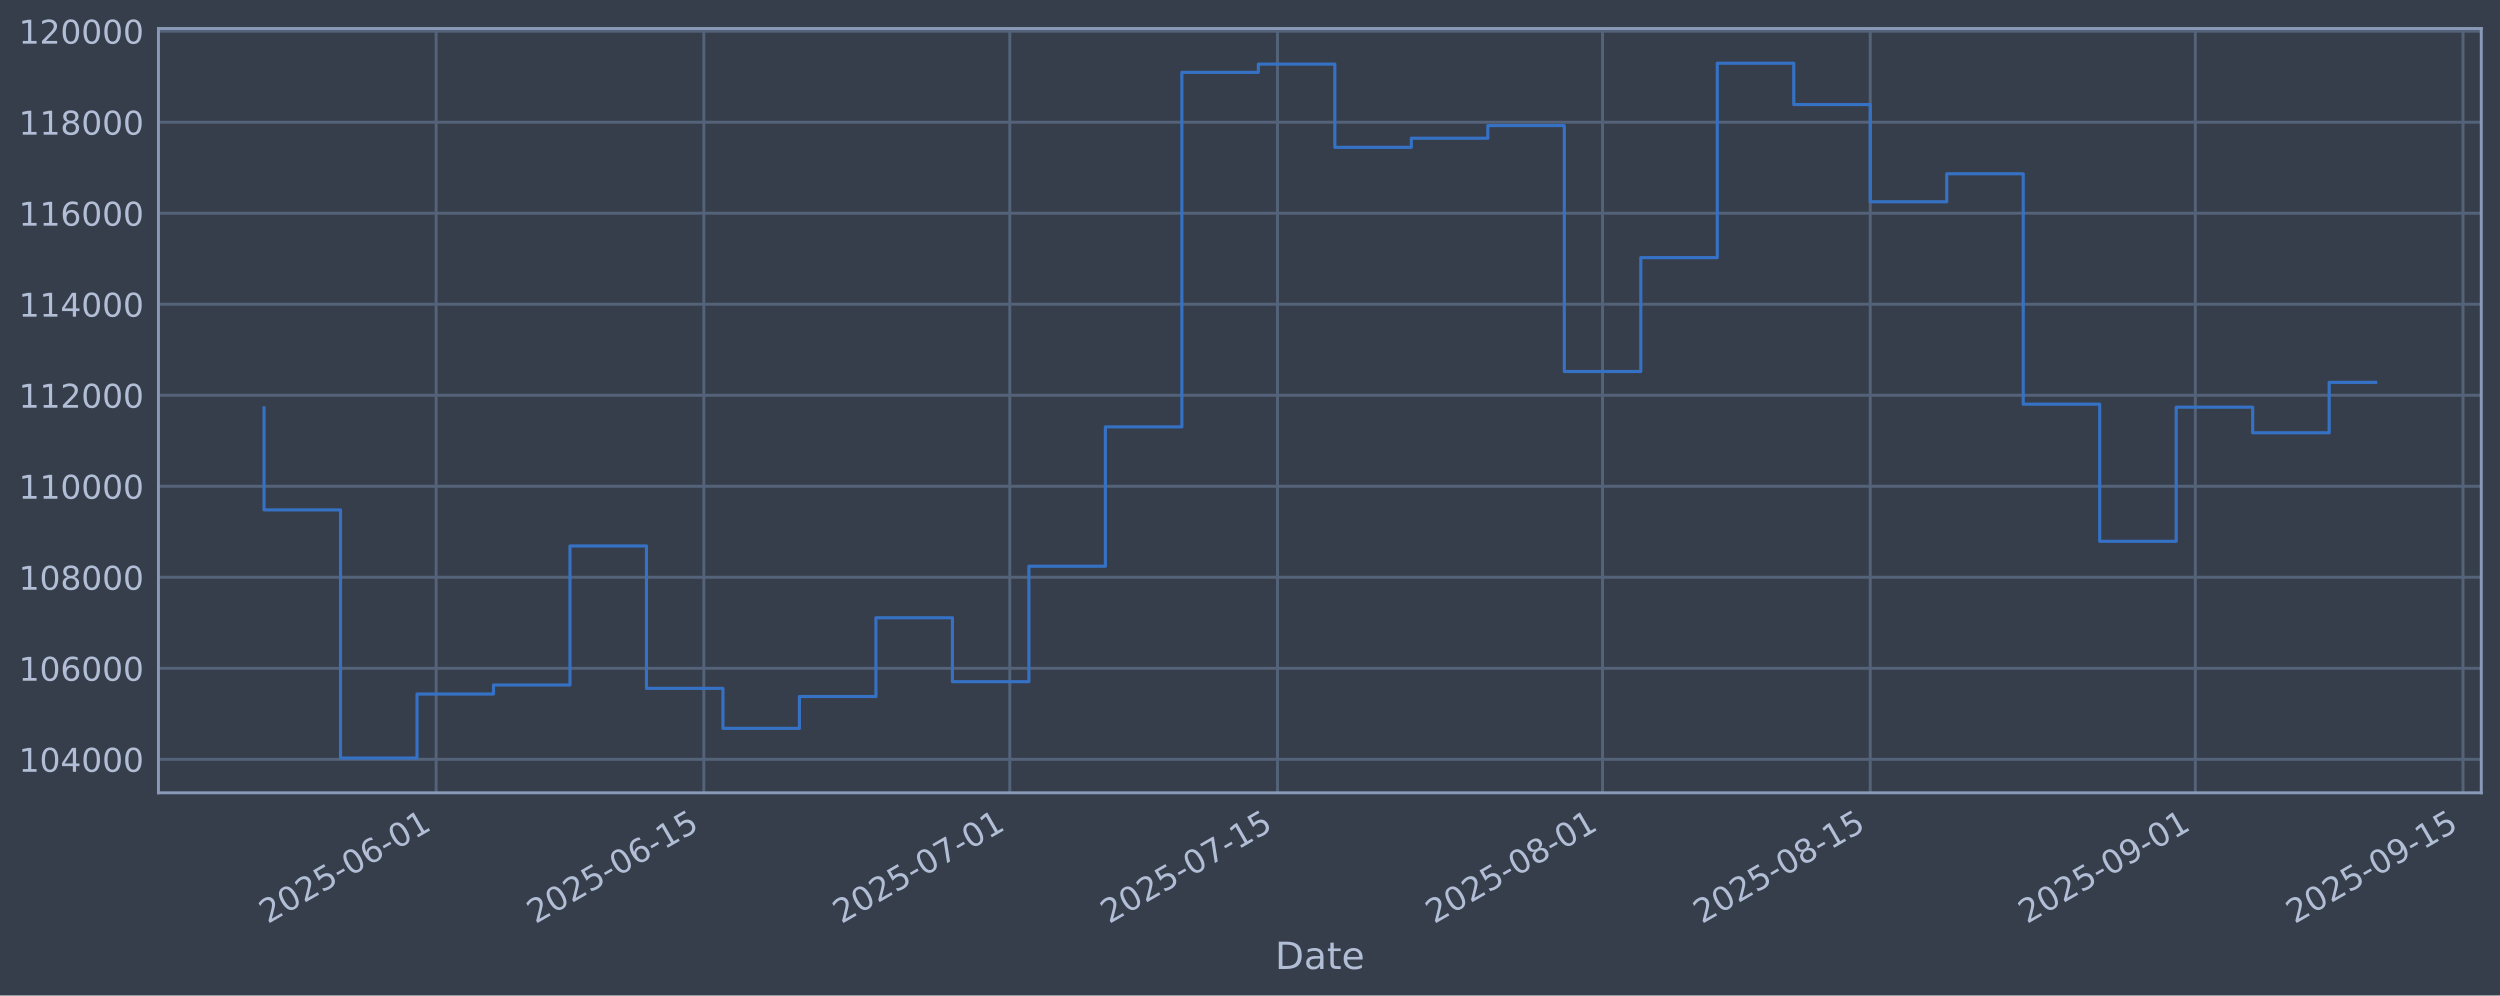
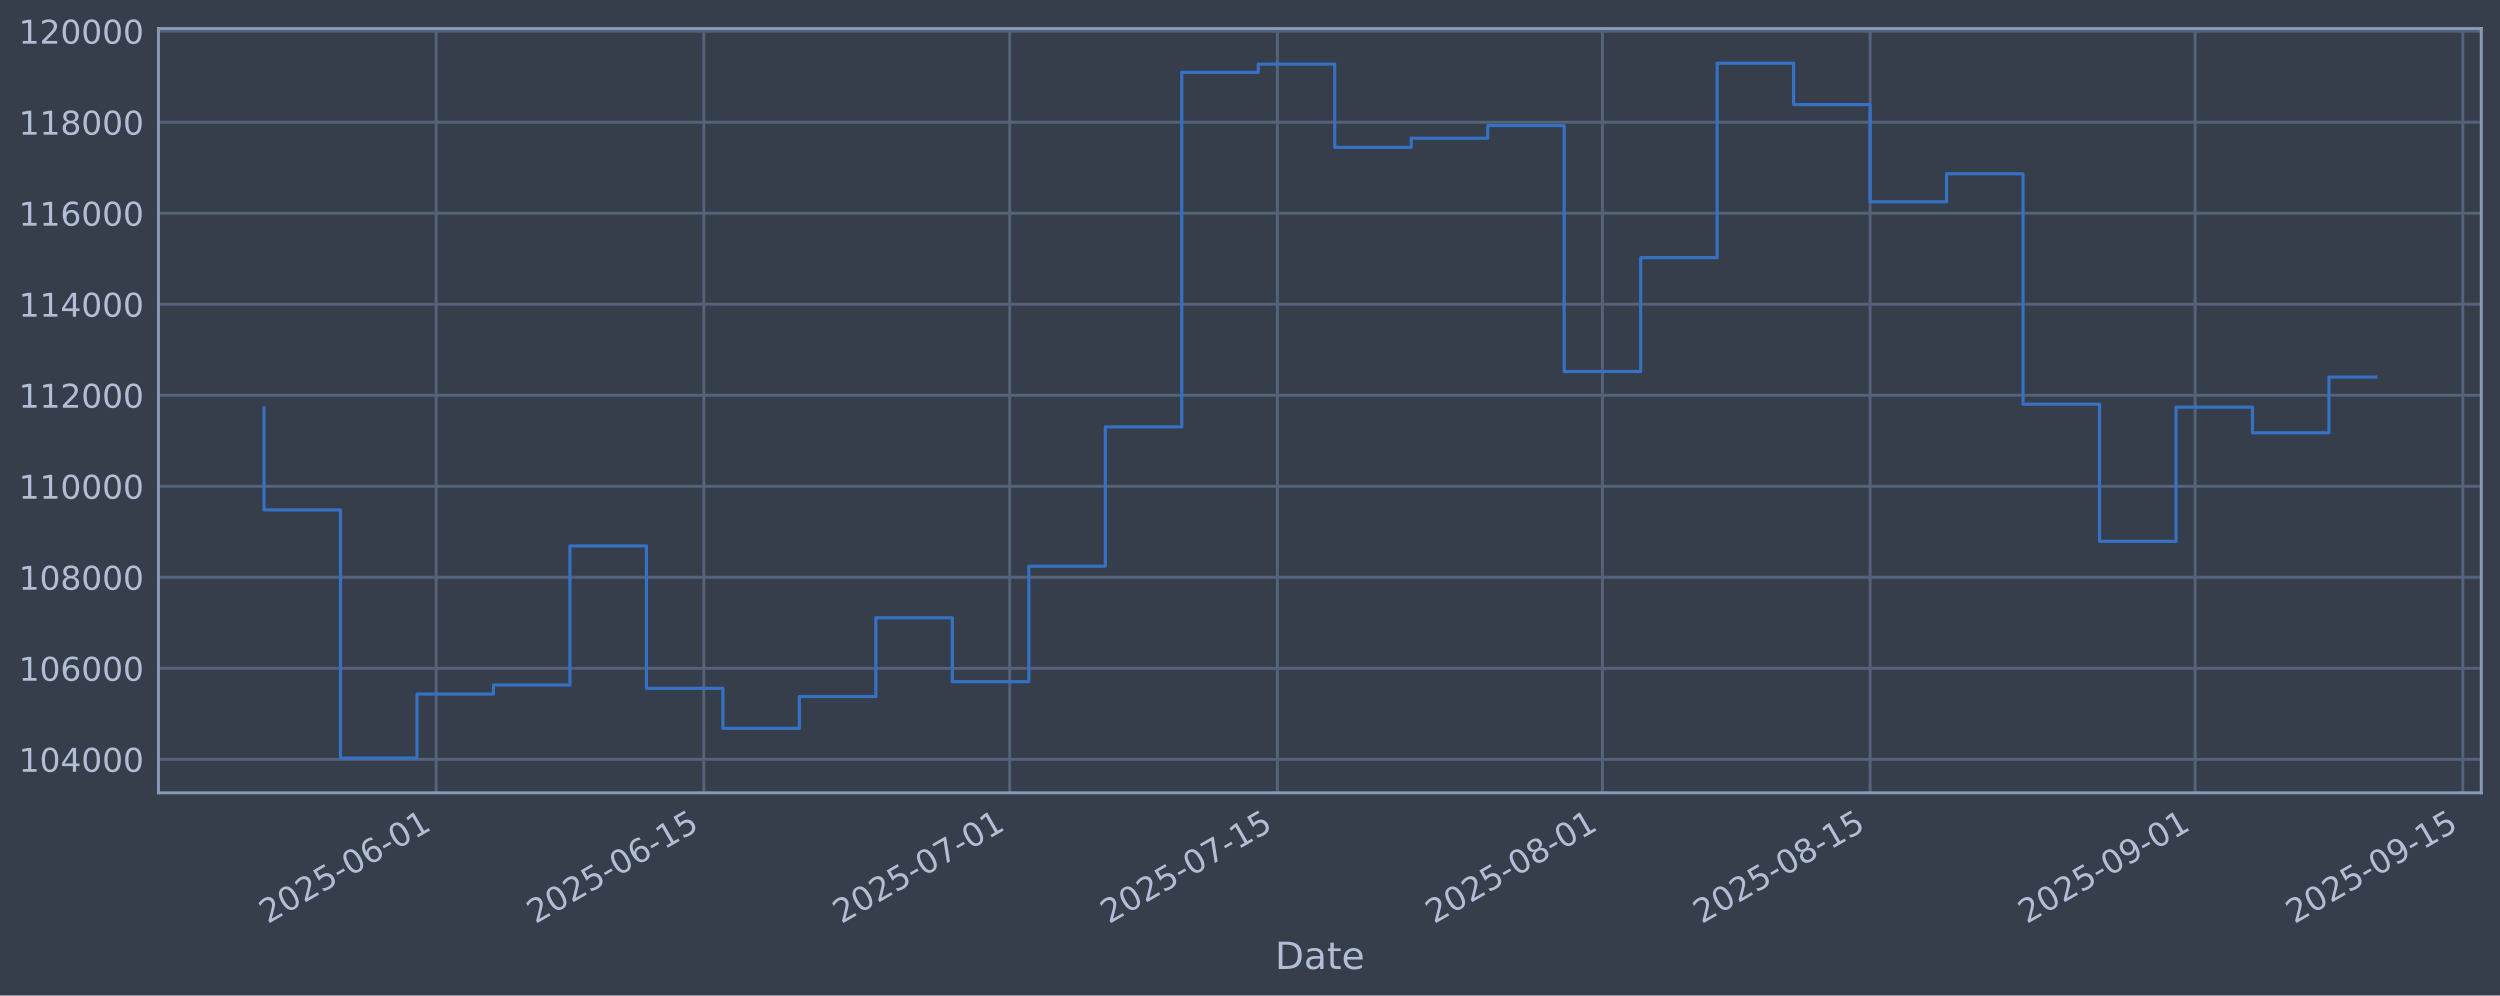
<svg xmlns="http://www.w3.org/2000/svg" xmlns:xlink="http://www.w3.org/1999/xlink" width="960.9pt" height="382.628pt" viewBox="0 0 960.9 382.628" version="1.1">
  <defs>
    <style type="text/css">*{stroke-linejoin: round; stroke-linecap: butt}</style>
  </defs>
  <g id="figure_1">
    <g id="patch_1">
      <path d="M 0 382.628  L 960.9 382.628  L 960.9 0  L 0 0  z " style="fill: #373e4b" />
    </g>
    <g id="axes_1">
      <g id="patch_2">
        <path d="M 60.901 304.718  L 953.701 304.718  L 953.701 10.958  L 60.901 10.958  z " style="fill: #373e4b" />
      </g>
      <g id="matplotlib.axis_1">
        <g id="xtick_1">
          <g id="line2d_1">
-             <path d="M 167.629 304.718  L 167.629 10.958  " clip-path="url(#p68c73181ae)" style="fill: none; stroke: #546379; stroke-width: 1.12; stroke-linecap: square" />
+             <path d="M 167.622 304.718  L 167.622 10.958  " clip-path="url(#p500ccf15ca)" style="fill: none; stroke: #546379; stroke-width: 1.12; stroke-linecap: square" />
          </g>
          <g id="line2d_2" />
          <g id="text_1">
-             <g style="fill: #b1bed6" transform="translate(102.9031 355.2226) rotate(-30) scale(0.126 -0.126)">
+             <g style="fill: #b1bed6" transform="translate(102.8968 355.2226) rotate(-30) scale(0.126 -0.126)">
              <defs>
                <path id="DejaVuSans-32" d="M 1228 531  L 3431 531  L 3431 0  L 469 0  L 469 531  Q 828 903 1448 1529  Q 2069 2156 2228 2338  Q 2531 2678 2651 2914  Q 2772 3150 2772 3378  Q 2772 3750 2511 3984  Q 2250 4219 1831 4219  Q 1534 4219 1204 4116  Q 875 4013 500 3803  L 500 4441  Q 881 4594 1212 4672  Q 1544 4750 1819 4750  Q 2544 4750 2975 4387  Q 3406 4025 3406 3419  Q 3406 3131 3298 2873  Q 3191 2616 2906 2266  Q 2828 2175 2409 1742  Q 1991 1309 1228 531  z " transform="scale(0.015625)" />
                <path id="DejaVuSans-30" d="M 2034 4250  Q 1547 4250 1301 3770  Q 1056 3291 1056 2328  Q 1056 1369 1301 889  Q 1547 409 2034 409  Q 2525 409 2770 889  Q 3016 1369 3016 2328  Q 3016 3291 2770 3770  Q 2525 4250 2034 4250  z M 2034 4750  Q 2819 4750 3233 4129  Q 3647 3509 3647 2328  Q 3647 1150 3233 529  Q 2819 -91 2034 -91  Q 1250 -91 836 529  Q 422 1150 422 2328  Q 422 3509 836 4129  Q 1250 4750 2034 4750  z " transform="scale(0.015625)" />
                <path id="DejaVuSans-35" d="M 691 4666  L 3169 4666  L 3169 4134  L 1269 4134  L 1269 2991  Q 1406 3038 1543 3061  Q 1681 3084 1819 3084  Q 2600 3084 3056 2656  Q 3513 2228 3513 1497  Q 3513 744 3044 326  Q 2575 -91 1722 -91  Q 1428 -91 1123 -41  Q 819 9 494 109  L 494 744  Q 775 591 1075 516  Q 1375 441 1709 441  Q 2250 441 2565 725  Q 2881 1009 2881 1497  Q 2881 1984 2565 2268  Q 2250 2553 1709 2553  Q 1456 2553 1204 2497  Q 953 2441 691 2322  L 691 4666  z " transform="scale(0.015625)" />
                <path id="DejaVuSans-2d" d="M 313 2009  L 1997 2009  L 1997 1497  L 313 1497  L 313 2009  z " transform="scale(0.015625)" />
                <path id="DejaVuSans-36" d="M 2113 2584  Q 1688 2584 1439 2293  Q 1191 2003 1191 1497  Q 1191 994 1439 701  Q 1688 409 2113 409  Q 2538 409 2786 701  Q 3034 994 3034 1497  Q 3034 2003 2786 2293  Q 2538 2584 2113 2584  z M 3366 4563  L 3366 3988  Q 3128 4100 2886 4159  Q 2644 4219 2406 4219  Q 1781 4219 1451 3797  Q 1122 3375 1075 2522  Q 1259 2794 1537 2939  Q 1816 3084 2150 3084  Q 2853 3084 3261 2657  Q 3669 2231 3669 1497  Q 3669 778 3244 343  Q 2819 -91 2113 -91  Q 1303 -91 875 529  Q 447 1150 447 2328  Q 447 3434 972 4092  Q 1497 4750 2381 4750  Q 2619 4750 2861 4703  Q 3103 4656 3366 4563  z " transform="scale(0.015625)" />
                <path id="DejaVuSans-31" d="M 794 531  L 1825 531  L 1825 4091  L 703 3866  L 703 4441  L 1819 4666  L 2450 4666  L 2450 531  L 3481 531  L 3481 0  L 794 0  L 794 531  z " transform="scale(0.015625)" />
              </defs>
              <use xlink:href="#DejaVuSans-32" />
              <use xlink:href="#DejaVuSans-30" transform="translate(63.62305 0)" />
              <use xlink:href="#DejaVuSans-32" transform="translate(127.2461 0)" />
              <use xlink:href="#DejaVuSans-35" transform="translate(190.8691 0)" />
              <use xlink:href="#DejaVuSans-2d" transform="translate(254.4922 0)" />
              <use xlink:href="#DejaVuSans-30" transform="translate(290.5762 0)" />
              <use xlink:href="#DejaVuSans-36" transform="translate(354.1992 0)" />
              <use xlink:href="#DejaVuSans-2d" transform="translate(417.8223 0)" />
              <use xlink:href="#DejaVuSans-30" transform="translate(453.9062 0)" />
              <use xlink:href="#DejaVuSans-31" transform="translate(517.5293 0)" />
            </g>
          </g>
        </g>
        <g id="xtick_2">
          <g id="line2d_3">
-             <path d="M 270.523 304.718  L 270.523 10.958  " clip-path="url(#p68c73181ae)" style="fill: none; stroke: #546379; stroke-width: 1.12; stroke-linecap: square" />
+             <path d="M 270.507 304.718  L 270.507 10.958  " clip-path="url(#p500ccf15ca)" style="fill: none; stroke: #546379; stroke-width: 1.12; stroke-linecap: square" />
          </g>
          <g id="line2d_4" />
          <g id="text_2">
-             <g style="fill: #b1bed6" transform="translate(205.7973 355.2226) rotate(-30) scale(0.126 -0.126)">
+             <g style="fill: #b1bed6" transform="translate(205.7811 355.2226) rotate(-30) scale(0.126 -0.126)">
              <use xlink:href="#DejaVuSans-32" />
              <use xlink:href="#DejaVuSans-30" transform="translate(63.62305 0)" />
              <use xlink:href="#DejaVuSans-32" transform="translate(127.2461 0)" />
              <use xlink:href="#DejaVuSans-35" transform="translate(190.8691 0)" />
              <use xlink:href="#DejaVuSans-2d" transform="translate(254.4922 0)" />
              <use xlink:href="#DejaVuSans-30" transform="translate(290.5762 0)" />
              <use xlink:href="#DejaVuSans-36" transform="translate(354.1992 0)" />
              <use xlink:href="#DejaVuSans-2d" transform="translate(417.8223 0)" />
              <use xlink:href="#DejaVuSans-31" transform="translate(453.9062 0)" />
              <use xlink:href="#DejaVuSans-35" transform="translate(517.5293 0)" />
            </g>
          </g>
        </g>
        <g id="xtick_3">
          <g id="line2d_5">
-             <path d="M 388.116 304.718  L 388.116 10.958  " clip-path="url(#p68c73181ae)" style="fill: none; stroke: #546379; stroke-width: 1.12; stroke-linecap: square" />
+             <path d="M 388.089 304.718  L 388.089 10.958  " clip-path="url(#p500ccf15ca)" style="fill: none; stroke: #546379; stroke-width: 1.12; stroke-linecap: square" />
          </g>
          <g id="line2d_6" />
          <g id="text_3">
-             <g style="fill: #b1bed6" transform="translate(323.3908 355.2226) rotate(-30) scale(0.126 -0.126)">
+             <g style="fill: #b1bed6" transform="translate(323.3633 355.2226) rotate(-30) scale(0.126 -0.126)">
              <defs>
                <path id="DejaVuSans-37" d="M 525 4666  L 3525 4666  L 3525 4397  L 1831 0  L 1172 0  L 2766 4134  L 525 4134  L 525 4666  z " transform="scale(0.015625)" />
              </defs>
              <use xlink:href="#DejaVuSans-32" />
              <use xlink:href="#DejaVuSans-30" transform="translate(63.62305 0)" />
              <use xlink:href="#DejaVuSans-32" transform="translate(127.2461 0)" />
              <use xlink:href="#DejaVuSans-35" transform="translate(190.8691 0)" />
              <use xlink:href="#DejaVuSans-2d" transform="translate(254.4922 0)" />
              <use xlink:href="#DejaVuSans-30" transform="translate(290.5762 0)" />
              <use xlink:href="#DejaVuSans-37" transform="translate(354.1992 0)" />
              <use xlink:href="#DejaVuSans-2d" transform="translate(417.8223 0)" />
              <use xlink:href="#DejaVuSans-30" transform="translate(453.9062 0)" />
              <use xlink:href="#DejaVuSans-31" transform="translate(517.5293 0)" />
            </g>
          </g>
        </g>
        <g id="xtick_4">
          <g id="line2d_7">
-             <path d="M 491.011 304.718  L 491.011 10.958  " clip-path="url(#p68c73181ae)" style="fill: none; stroke: #546379; stroke-width: 1.12; stroke-linecap: square" />
+             <path d="M 490.973 304.718  L 490.973 10.958  " clip-path="url(#p500ccf15ca)" style="fill: none; stroke: #546379; stroke-width: 1.12; stroke-linecap: square" />
          </g>
          <g id="line2d_8" />
          <g id="text_4">
-             <g style="fill: #b1bed6" transform="translate(426.285 355.2226) rotate(-30) scale(0.126 -0.126)">
+             <g style="fill: #b1bed6" transform="translate(426.2477 355.2226) rotate(-30) scale(0.126 -0.126)">
              <use xlink:href="#DejaVuSans-32" />
              <use xlink:href="#DejaVuSans-30" transform="translate(63.62305 0)" />
              <use xlink:href="#DejaVuSans-32" transform="translate(127.2461 0)" />
              <use xlink:href="#DejaVuSans-35" transform="translate(190.8691 0)" />
              <use xlink:href="#DejaVuSans-2d" transform="translate(254.4922 0)" />
              <use xlink:href="#DejaVuSans-30" transform="translate(290.5762 0)" />
              <use xlink:href="#DejaVuSans-37" transform="translate(354.1992 0)" />
              <use xlink:href="#DejaVuSans-2d" transform="translate(417.8223 0)" />
              <use xlink:href="#DejaVuSans-31" transform="translate(453.9062 0)" />
              <use xlink:href="#DejaVuSans-35" transform="translate(517.5293 0)" />
            </g>
          </g>
        </g>
        <g id="xtick_5">
          <g id="line2d_9">
-             <path d="M 615.954 304.718  L 615.954 10.958  " clip-path="url(#p68c73181ae)" style="fill: none; stroke: #546379; stroke-width: 1.12; stroke-linecap: square" />
+             <path d="M 615.904 304.718  L 615.904 10.958  " clip-path="url(#p500ccf15ca)" style="fill: none; stroke: #546379; stroke-width: 1.12; stroke-linecap: square" />
          </g>
          <g id="line2d_10" />
          <g id="text_5">
-             <g style="fill: #b1bed6" transform="translate(551.228 355.2226) rotate(-30) scale(0.126 -0.126)">
+             <g style="fill: #b1bed6" transform="translate(551.1787 355.2226) rotate(-30) scale(0.126 -0.126)">
              <defs>
                <path id="DejaVuSans-38" d="M 2034 2216  Q 1584 2216 1326 1975  Q 1069 1734 1069 1313  Q 1069 891 1326 650  Q 1584 409 2034 409  Q 2484 409 2743 651  Q 3003 894 3003 1313  Q 3003 1734 2745 1975  Q 2488 2216 2034 2216  z M 1403 2484  Q 997 2584 770 2862  Q 544 3141 544 3541  Q 544 4100 942 4425  Q 1341 4750 2034 4750  Q 2731 4750 3128 4425  Q 3525 4100 3525 3541  Q 3525 3141 3298 2862  Q 3072 2584 2669 2484  Q 3125 2378 3379 2068  Q 3634 1759 3634 1313  Q 3634 634 3220 271  Q 2806 -91 2034 -91  Q 1263 -91 848 271  Q 434 634 434 1313  Q 434 1759 690 2068  Q 947 2378 1403 2484  z M 1172 3481  Q 1172 3119 1398 2916  Q 1625 2713 2034 2713  Q 2441 2713 2670 2916  Q 2900 3119 2900 3481  Q 2900 3844 2670 4047  Q 2441 4250 2034 4250  Q 1625 4250 1398 4047  Q 1172 3844 1172 3481  z " transform="scale(0.015625)" />
              </defs>
              <use xlink:href="#DejaVuSans-32" />
              <use xlink:href="#DejaVuSans-30" transform="translate(63.62305 0)" />
              <use xlink:href="#DejaVuSans-32" transform="translate(127.2461 0)" />
              <use xlink:href="#DejaVuSans-35" transform="translate(190.8691 0)" />
              <use xlink:href="#DejaVuSans-2d" transform="translate(254.4922 0)" />
              <use xlink:href="#DejaVuSans-30" transform="translate(290.5762 0)" />
              <use xlink:href="#DejaVuSans-38" transform="translate(354.1992 0)" />
              <use xlink:href="#DejaVuSans-2d" transform="translate(417.8223 0)" />
              <use xlink:href="#DejaVuSans-30" transform="translate(453.9062 0)" />
              <use xlink:href="#DejaVuSans-31" transform="translate(517.5293 0)" />
            </g>
          </g>
        </g>
        <g id="xtick_6">
          <g id="line2d_11">
-             <path d="M 718.848 304.718  L 718.848 10.958  " clip-path="url(#p68c73181ae)" style="fill: none; stroke: #546379; stroke-width: 1.12; stroke-linecap: square" />
+             <path d="M 718.789 304.718  L 718.789 10.958  " clip-path="url(#p500ccf15ca)" style="fill: none; stroke: #546379; stroke-width: 1.12; stroke-linecap: square" />
          </g>
          <g id="line2d_12" />
          <g id="text_6">
-             <g style="fill: #b1bed6" transform="translate(654.1222 355.2226) rotate(-30) scale(0.126 -0.126)">
+             <g style="fill: #b1bed6" transform="translate(654.0631 355.2226) rotate(-30) scale(0.126 -0.126)">
              <use xlink:href="#DejaVuSans-32" />
              <use xlink:href="#DejaVuSans-30" transform="translate(63.62305 0)" />
              <use xlink:href="#DejaVuSans-32" transform="translate(127.2461 0)" />
              <use xlink:href="#DejaVuSans-35" transform="translate(190.8691 0)" />
              <use xlink:href="#DejaVuSans-2d" transform="translate(254.4922 0)" />
              <use xlink:href="#DejaVuSans-30" transform="translate(290.5762 0)" />
              <use xlink:href="#DejaVuSans-38" transform="translate(354.1992 0)" />
              <use xlink:href="#DejaVuSans-2d" transform="translate(417.8223 0)" />
              <use xlink:href="#DejaVuSans-31" transform="translate(453.9062 0)" />
              <use xlink:href="#DejaVuSans-35" transform="translate(517.5293 0)" />
            </g>
          </g>
        </g>
        <g id="xtick_7">
          <g id="line2d_13">
-             <path d="M 843.791 304.718  L 843.791 10.958  " clip-path="url(#p68c73181ae)" style="fill: none; stroke: #546379; stroke-width: 1.12; stroke-linecap: square" />
+             <path d="M 843.72 304.718  L 843.72 10.958  " clip-path="url(#p500ccf15ca)" style="fill: none; stroke: #546379; stroke-width: 1.12; stroke-linecap: square" />
          </g>
          <g id="line2d_14" />
          <g id="text_7">
-             <g style="fill: #b1bed6" transform="translate(779.0652 355.2226) rotate(-30) scale(0.126 -0.126)">
+             <g style="fill: #b1bed6" transform="translate(778.9941 355.2226) rotate(-30) scale(0.126 -0.126)">
              <defs>
                <path id="DejaVuSans-39" d="M 703 97  L 703 672  Q 941 559 1184 500  Q 1428 441 1663 441  Q 2288 441 2617 861  Q 2947 1281 2994 2138  Q 2813 1869 2534 1725  Q 2256 1581 1919 1581  Q 1219 1581 811 2004  Q 403 2428 403 3163  Q 403 3881 828 4315  Q 1253 4750 1959 4750  Q 2769 4750 3195 4129  Q 3622 3509 3622 2328  Q 3622 1225 3098 567  Q 2575 -91 1691 -91  Q 1453 -91 1209 -44  Q 966 3 703 97  z M 1959 2075  Q 2384 2075 2632 2365  Q 2881 2656 2881 3163  Q 2881 3666 2632 3958  Q 2384 4250 1959 4250  Q 1534 4250 1286 3958  Q 1038 3666 1038 3163  Q 1038 2656 1286 2365  Q 1534 2075 1959 2075  z " transform="scale(0.015625)" />
              </defs>
              <use xlink:href="#DejaVuSans-32" />
              <use xlink:href="#DejaVuSans-30" transform="translate(63.62305 0)" />
              <use xlink:href="#DejaVuSans-32" transform="translate(127.2461 0)" />
              <use xlink:href="#DejaVuSans-35" transform="translate(190.8691 0)" />
              <use xlink:href="#DejaVuSans-2d" transform="translate(254.4922 0)" />
              <use xlink:href="#DejaVuSans-30" transform="translate(290.5762 0)" />
              <use xlink:href="#DejaVuSans-39" transform="translate(354.1992 0)" />
              <use xlink:href="#DejaVuSans-2d" transform="translate(417.8223 0)" />
              <use xlink:href="#DejaVuSans-30" transform="translate(453.9062 0)" />
              <use xlink:href="#DejaVuSans-31" transform="translate(517.5293 0)" />
            </g>
          </g>
        </g>
        <g id="xtick_8">
          <g id="line2d_15">
-             <path d="M 946.685 304.718  L 946.685 10.958  " clip-path="url(#p68c73181ae)" style="fill: none; stroke: #546379; stroke-width: 1.12; stroke-linecap: square" />
+             <path d="M 946.604 304.718  L 946.604 10.958  " clip-path="url(#p500ccf15ca)" style="fill: none; stroke: #546379; stroke-width: 1.12; stroke-linecap: square" />
          </g>
          <g id="line2d_16" />
          <g id="text_8">
-             <g style="fill: #b1bed6" transform="translate(881.9595 355.2226) rotate(-30) scale(0.126 -0.126)">
+             <g style="fill: #b1bed6" transform="translate(881.8785 355.2226) rotate(-30) scale(0.126 -0.126)">
              <use xlink:href="#DejaVuSans-32" />
              <use xlink:href="#DejaVuSans-30" transform="translate(63.62305 0)" />
              <use xlink:href="#DejaVuSans-32" transform="translate(127.2461 0)" />
              <use xlink:href="#DejaVuSans-35" transform="translate(190.8691 0)" />
              <use xlink:href="#DejaVuSans-2d" transform="translate(254.4922 0)" />
              <use xlink:href="#DejaVuSans-30" transform="translate(290.5762 0)" />
              <use xlink:href="#DejaVuSans-39" transform="translate(354.1992 0)" />
              <use xlink:href="#DejaVuSans-2d" transform="translate(417.8223 0)" />
              <use xlink:href="#DejaVuSans-31" transform="translate(453.9062 0)" />
              <use xlink:href="#DejaVuSans-35" transform="translate(517.5293 0)" />
            </g>
          </g>
        </g>
        <g id="text_9">
          <g style="fill: #b1bed6" transform="translate(490.0914 372.4337) scale(0.144 -0.144)">
            <defs>
              <path id="DejaVuSans-44" d="M 1259 4147  L 1259 519  L 2022 519  Q 2988 519 3436 956  Q 3884 1394 3884 2338  Q 3884 3275 3436 3711  Q 2988 4147 2022 4147  L 1259 4147  z M 628 4666  L 1925 4666  Q 3281 4666 3915 4102  Q 4550 3538 4550 2338  Q 4550 1131 3912 565  Q 3275 0 1925 0  L 628 0  L 628 4666  z " transform="scale(0.015625)" />
              <path id="DejaVuSans-61" d="M 2194 1759  Q 1497 1759 1228 1600  Q 959 1441 959 1056  Q 959 750 1161 570  Q 1363 391 1709 391  Q 2188 391 2477 730  Q 2766 1069 2766 1631  L 2766 1759  L 2194 1759  z M 3341 1997  L 3341 0  L 2766 0  L 2766 531  Q 2569 213 2275 61  Q 1981 -91 1556 -91  Q 1019 -91 701 211  Q 384 513 384 1019  Q 384 1609 779 1909  Q 1175 2209 1959 2209  L 2766 2209  L 2766 2266  Q 2766 2663 2505 2880  Q 2244 3097 1772 3097  Q 1472 3097 1187 3025  Q 903 2953 641 2809  L 641 3341  Q 956 3463 1253 3523  Q 1550 3584 1831 3584  Q 2591 3584 2966 3190  Q 3341 2797 3341 1997  z " transform="scale(0.015625)" />
              <path id="DejaVuSans-74" d="M 1172 4494  L 1172 3500  L 2356 3500  L 2356 3053  L 1172 3053  L 1172 1153  Q 1172 725 1289 603  Q 1406 481 1766 481  L 2356 481  L 2356 0  L 1766 0  Q 1100 0 847 248  Q 594 497 594 1153  L 594 3053  L 172 3053  L 172 3500  L 594 3500  L 594 4494  L 1172 4494  z " transform="scale(0.015625)" />
              <path id="DejaVuSans-65" d="M 3597 1894  L 3597 1613  L 953 1613  Q 991 1019 1311 708  Q 1631 397 2203 397  Q 2534 397 2845 478  Q 3156 559 3463 722  L 3463 178  Q 3153 47 2828 -22  Q 2503 -91 2169 -91  Q 1331 -91 842 396  Q 353 884 353 1716  Q 353 2575 817 3079  Q 1281 3584 2069 3584  Q 2775 3584 3186 3129  Q 3597 2675 3597 1894  z M 3022 2063  Q 3016 2534 2758 2815  Q 2500 3097 2075 3097  Q 1594 3097 1305 2825  Q 1016 2553 972 2059  L 3022 2063  z " transform="scale(0.015625)" />
            </defs>
            <use xlink:href="#DejaVuSans-44" />
            <use xlink:href="#DejaVuSans-61" transform="translate(77.00195 0)" />
            <use xlink:href="#DejaVuSans-74" transform="translate(138.2812 0)" />
            <use xlink:href="#DejaVuSans-65" transform="translate(177.4902 0)" />
          </g>
        </g>
      </g>
      <g id="matplotlib.axis_2">
        <g id="ytick_1">
          <g id="line2d_17">
-             <path d="M 60.901 291.85  L 953.701 291.85  " clip-path="url(#p68c73181ae)" style="fill: none; stroke: #546379; stroke-width: 1.12; stroke-linecap: square" />
+             <path d="M 60.901 291.85  L 953.701 291.85  " clip-path="url(#p500ccf15ca)" style="fill: none; stroke: #546379; stroke-width: 1.12; stroke-linecap: square" />
          </g>
          <g id="line2d_18" />
          <g id="text_10">
            <g style="fill: #b1bed6" transform="translate(7.2 296.6367) scale(0.126 -0.126)">
              <defs>
                <path id="DejaVuSans-34" d="M 2419 4116  L 825 1625  L 2419 1625  L 2419 4116  z M 2253 4666  L 3047 4666  L 3047 1625  L 3713 1625  L 3713 1100  L 3047 1100  L 3047 0  L 2419 0  L 2419 1100  L 313 1100  L 313 1709  L 2253 4666  z " transform="scale(0.015625)" />
              </defs>
              <use xlink:href="#DejaVuSans-31" />
              <use xlink:href="#DejaVuSans-30" transform="translate(63.62305 0)" />
              <use xlink:href="#DejaVuSans-34" transform="translate(127.2461 0)" />
              <use xlink:href="#DejaVuSans-30" transform="translate(190.8691 0)" />
              <use xlink:href="#DejaVuSans-30" transform="translate(254.4922 0)" />
              <use xlink:href="#DejaVuSans-30" transform="translate(318.1152 0)" />
            </g>
          </g>
        </g>
        <g id="ytick_2">
          <g id="line2d_19">
-             <path d="M 60.901 256.867  L 953.701 256.867  " clip-path="url(#p68c73181ae)" style="fill: none; stroke: #546379; stroke-width: 1.12; stroke-linecap: square" />
+             <path d="M 60.901 256.867  L 953.701 256.867  " clip-path="url(#p500ccf15ca)" style="fill: none; stroke: #546379; stroke-width: 1.12; stroke-linecap: square" />
          </g>
          <g id="line2d_20" />
          <g id="text_11">
            <g style="fill: #b1bed6" transform="translate(7.2 261.6538) scale(0.126 -0.126)">
              <use xlink:href="#DejaVuSans-31" />
              <use xlink:href="#DejaVuSans-30" transform="translate(63.62305 0)" />
              <use xlink:href="#DejaVuSans-36" transform="translate(127.2461 0)" />
              <use xlink:href="#DejaVuSans-30" transform="translate(190.8691 0)" />
              <use xlink:href="#DejaVuSans-30" transform="translate(254.4922 0)" />
              <use xlink:href="#DejaVuSans-30" transform="translate(318.1152 0)" />
            </g>
          </g>
        </g>
        <g id="ytick_3">
          <g id="line2d_21">
-             <path d="M 60.901 221.884  L 953.701 221.884  " clip-path="url(#p68c73181ae)" style="fill: none; stroke: #546379; stroke-width: 1.12; stroke-linecap: square" />
+             <path d="M 60.901 221.884  L 953.701 221.884  " clip-path="url(#p500ccf15ca)" style="fill: none; stroke: #546379; stroke-width: 1.12; stroke-linecap: square" />
          </g>
          <g id="line2d_22" />
          <g id="text_12">
            <g style="fill: #b1bed6" transform="translate(7.2 226.671) scale(0.126 -0.126)">
              <use xlink:href="#DejaVuSans-31" />
              <use xlink:href="#DejaVuSans-30" transform="translate(63.62305 0)" />
              <use xlink:href="#DejaVuSans-38" transform="translate(127.2461 0)" />
              <use xlink:href="#DejaVuSans-30" transform="translate(190.8691 0)" />
              <use xlink:href="#DejaVuSans-30" transform="translate(254.4922 0)" />
              <use xlink:href="#DejaVuSans-30" transform="translate(318.1152 0)" />
            </g>
          </g>
        </g>
        <g id="ytick_4">
          <g id="line2d_23">
-             <path d="M 60.901 186.901  L 953.701 186.901  " clip-path="url(#p68c73181ae)" style="fill: none; stroke: #546379; stroke-width: 1.12; stroke-linecap: square" />
+             <path d="M 60.901 186.901  L 953.701 186.901  " clip-path="url(#p500ccf15ca)" style="fill: none; stroke: #546379; stroke-width: 1.12; stroke-linecap: square" />
          </g>
          <g id="line2d_24" />
          <g id="text_13">
            <g style="fill: #b1bed6" transform="translate(7.2 191.6882) scale(0.126 -0.126)">
              <use xlink:href="#DejaVuSans-31" />
              <use xlink:href="#DejaVuSans-31" transform="translate(63.62305 0)" />
              <use xlink:href="#DejaVuSans-30" transform="translate(127.2461 0)" />
              <use xlink:href="#DejaVuSans-30" transform="translate(190.8691 0)" />
              <use xlink:href="#DejaVuSans-30" transform="translate(254.4922 0)" />
              <use xlink:href="#DejaVuSans-30" transform="translate(318.1152 0)" />
            </g>
          </g>
        </g>
        <g id="ytick_5">
          <g id="line2d_25">
-             <path d="M 60.901 151.918  L 953.701 151.918  " clip-path="url(#p68c73181ae)" style="fill: none; stroke: #546379; stroke-width: 1.12; stroke-linecap: square" />
+             <path d="M 60.901 151.918  L 953.701 151.918  " clip-path="url(#p500ccf15ca)" style="fill: none; stroke: #546379; stroke-width: 1.12; stroke-linecap: square" />
          </g>
          <g id="line2d_26" />
          <g id="text_14">
            <g style="fill: #b1bed6" transform="translate(7.2 156.7053) scale(0.126 -0.126)">
              <use xlink:href="#DejaVuSans-31" />
              <use xlink:href="#DejaVuSans-31" transform="translate(63.62305 0)" />
              <use xlink:href="#DejaVuSans-32" transform="translate(127.2461 0)" />
              <use xlink:href="#DejaVuSans-30" transform="translate(190.8691 0)" />
              <use xlink:href="#DejaVuSans-30" transform="translate(254.4922 0)" />
              <use xlink:href="#DejaVuSans-30" transform="translate(318.1152 0)" />
            </g>
          </g>
        </g>
        <g id="ytick_6">
          <g id="line2d_27">
-             <path d="M 60.901 116.936  L 953.701 116.936  " clip-path="url(#p68c73181ae)" style="fill: none; stroke: #546379; stroke-width: 1.12; stroke-linecap: square" />
+             <path d="M 60.901 116.936  L 953.701 116.936  " clip-path="url(#p500ccf15ca)" style="fill: none; stroke: #546379; stroke-width: 1.12; stroke-linecap: square" />
          </g>
          <g id="line2d_28" />
          <g id="text_15">
            <g style="fill: #b1bed6" transform="translate(7.2 121.7225) scale(0.126 -0.126)">
              <use xlink:href="#DejaVuSans-31" />
              <use xlink:href="#DejaVuSans-31" transform="translate(63.62305 0)" />
              <use xlink:href="#DejaVuSans-34" transform="translate(127.2461 0)" />
              <use xlink:href="#DejaVuSans-30" transform="translate(190.8691 0)" />
              <use xlink:href="#DejaVuSans-30" transform="translate(254.4922 0)" />
              <use xlink:href="#DejaVuSans-30" transform="translate(318.1152 0)" />
            </g>
          </g>
        </g>
        <g id="ytick_7">
          <g id="line2d_29">
-             <path d="M 60.901 81.953  L 953.701 81.953  " clip-path="url(#p68c73181ae)" style="fill: none; stroke: #546379; stroke-width: 1.12; stroke-linecap: square" />
+             <path d="M 60.901 81.953  L 953.701 81.953  " clip-path="url(#p500ccf15ca)" style="fill: none; stroke: #546379; stroke-width: 1.12; stroke-linecap: square" />
          </g>
          <g id="line2d_30" />
          <g id="text_16">
            <g style="fill: #b1bed6" transform="translate(7.2 86.73969) scale(0.126 -0.126)">
              <use xlink:href="#DejaVuSans-31" />
              <use xlink:href="#DejaVuSans-31" transform="translate(63.62305 0)" />
              <use xlink:href="#DejaVuSans-36" transform="translate(127.2461 0)" />
              <use xlink:href="#DejaVuSans-30" transform="translate(190.8691 0)" />
              <use xlink:href="#DejaVuSans-30" transform="translate(254.4922 0)" />
              <use xlink:href="#DejaVuSans-30" transform="translate(318.1152 0)" />
            </g>
          </g>
        </g>
        <g id="ytick_8">
          <g id="line2d_31">
-             <path d="M 60.901 46.97  L 953.701 46.97  " clip-path="url(#p68c73181ae)" style="fill: none; stroke: #546379; stroke-width: 1.12; stroke-linecap: square" />
+             <path d="M 60.901 46.97  L 953.701 46.97  " clip-path="url(#p500ccf15ca)" style="fill: none; stroke: #546379; stroke-width: 1.12; stroke-linecap: square" />
          </g>
          <g id="line2d_32" />
          <g id="text_17">
            <g style="fill: #b1bed6" transform="translate(7.2 51.75686) scale(0.126 -0.126)">
              <use xlink:href="#DejaVuSans-31" />
              <use xlink:href="#DejaVuSans-31" transform="translate(63.62305 0)" />
              <use xlink:href="#DejaVuSans-38" transform="translate(127.2461 0)" />
              <use xlink:href="#DejaVuSans-30" transform="translate(190.8691 0)" />
              <use xlink:href="#DejaVuSans-30" transform="translate(254.4922 0)" />
              <use xlink:href="#DejaVuSans-30" transform="translate(318.1152 0)" />
            </g>
          </g>
        </g>
        <g id="ytick_9">
          <g id="line2d_33">
-             <path d="M 60.901 11.987  L 953.701 11.987  " clip-path="url(#p68c73181ae)" style="fill: none; stroke: #546379; stroke-width: 1.12; stroke-linecap: square" />
+             <path d="M 60.901 11.987  L 953.701 11.987  " clip-path="url(#p500ccf15ca)" style="fill: none; stroke: #546379; stroke-width: 1.12; stroke-linecap: square" />
          </g>
          <g id="line2d_34" />
          <g id="text_18">
            <g style="fill: #b1bed6" transform="translate(7.2 16.77403) scale(0.126 -0.126)">
              <use xlink:href="#DejaVuSans-31" />
              <use xlink:href="#DejaVuSans-32" transform="translate(63.62305 0)" />
              <use xlink:href="#DejaVuSans-30" transform="translate(127.2461 0)" />
              <use xlink:href="#DejaVuSans-30" transform="translate(190.8691 0)" />
              <use xlink:href="#DejaVuSans-30" transform="translate(254.4922 0)" />
              <use xlink:href="#DejaVuSans-30" transform="translate(318.1152 0)" />
            </g>
          </g>
        </g>
      </g>
      <g id="line2d_35">
-         <path d="M 101.482 156.778  L 101.482 195.974  L 130.881 195.974  L 130.881 291.366  L 160.279 291.366  L 160.279 266.759  L 189.677 266.759  L 189.677 263.286  L 219.076 263.286  L 219.076 209.841  L 248.474 209.841  L 248.474 264.586  L 277.872 264.586  L 277.872 279.95  L 307.271 279.95  L 307.271 267.706  L 336.669 267.706  L 336.669 237.446  L 366.068 237.446  L 366.068 262.012  L 395.466 262.012  L 395.466 217.631  L 424.864 217.631  L 424.864 164.07  L 454.263 164.07  L 454.263 27.81  L 483.661 27.81  L 483.661 24.636  L 513.059 24.636  L 513.059 56.646  L 542.458 56.646  L 542.458 53.121  L 571.856 53.121  L 571.856 48.272  L 601.254 48.272  L 601.254 142.793  L 630.653 142.793  L 630.653 99.016  L 660.051 99.016  L 660.051 24.311  L 689.449 24.311  L 689.449 40.185  L 718.848 40.185  L 718.848 77.56  L 748.246 77.56  L 748.246 66.788  L 777.644 66.788  L 777.644 155.356  L 807.043 155.356  L 807.043 208.052  L 836.441 208.052  L 836.441 156.509  L 865.84 156.509  L 865.84 166.341  L 895.238 166.341  L 895.238 146.976  L 913.119 146.976  " clip-path="url(#p68c73181ae)" style="fill: none; stroke: #3572c6; stroke-width: 1.2; stroke-linecap: square" />
+         <path d="M 101.482 156.778  L 101.482 195.974  L 130.878 195.974  L 130.878 291.366  L 160.273 291.366  L 160.273 266.759  L 189.669 266.759  L 189.669 263.286  L 219.064 263.286  L 219.064 209.841  L 248.46 209.841  L 248.46 264.586  L 277.856 264.586  L 277.856 279.95  L 307.251 279.95  L 307.251 267.706  L 336.647 267.706  L 336.647 237.446  L 366.042 237.446  L 366.042 262.012  L 395.438 262.012  L 395.438 217.631  L 424.833 217.631  L 424.833 164.07  L 454.229 164.07  L 454.229 27.81  L 483.624 27.81  L 483.624 24.636  L 513.02 24.636  L 513.02 56.646  L 542.415 56.646  L 542.415 53.121  L 571.811 53.121  L 571.811 48.272  L 601.206 48.272  L 601.206 142.793  L 630.602 142.793  L 630.602 99.016  L 659.998 99.016  L 659.998 24.311  L 689.393 24.311  L 689.393 40.185  L 718.789 40.185  L 718.789 77.56  L 748.184 77.56  L 748.184 66.788  L 777.58 66.788  L 777.58 155.356  L 806.975 155.356  L 806.975 208.052  L 836.371 208.052  L 836.371 156.509  L 865.766 156.509  L 865.766 166.341  L 895.162 166.341  L 895.162 144.913  L 913.119 144.913  " clip-path="url(#p500ccf15ca)" style="fill: none; stroke: #3572c6; stroke-width: 1.2; stroke-linecap: square" />
      </g>
      <g id="patch_3">
        <path d="M 60.901 304.718  L 60.901 10.958  " style="fill: none; stroke: #899ab8; stroke-width: 1.12; stroke-linejoin: miter; stroke-linecap: square" />
      </g>
      <g id="patch_4">
        <path d="M 953.701 304.718  L 953.701 10.958  " style="fill: none; stroke: #899ab8; stroke-width: 1.12; stroke-linejoin: miter; stroke-linecap: square" />
      </g>
      <g id="patch_5">
        <path d="M 60.901 304.718  L 953.701 304.718  " style="fill: none; stroke: #899ab8; stroke-width: 1.12; stroke-linejoin: miter; stroke-linecap: square" />
      </g>
      <g id="patch_6">
        <path d="M 60.901 10.958  L 953.701 10.958  " style="fill: none; stroke: #899ab8; stroke-width: 1.12; stroke-linejoin: miter; stroke-linecap: square" />
      </g>
    </g>
  </g>
  <defs>
-     <clipPath id="p68c73181ae">
+     <clipPath id="p500ccf15ca">
      <rect x="60.901" y="10.958" width="892.8" height="293.76" />
    </clipPath>
  </defs>
</svg>
